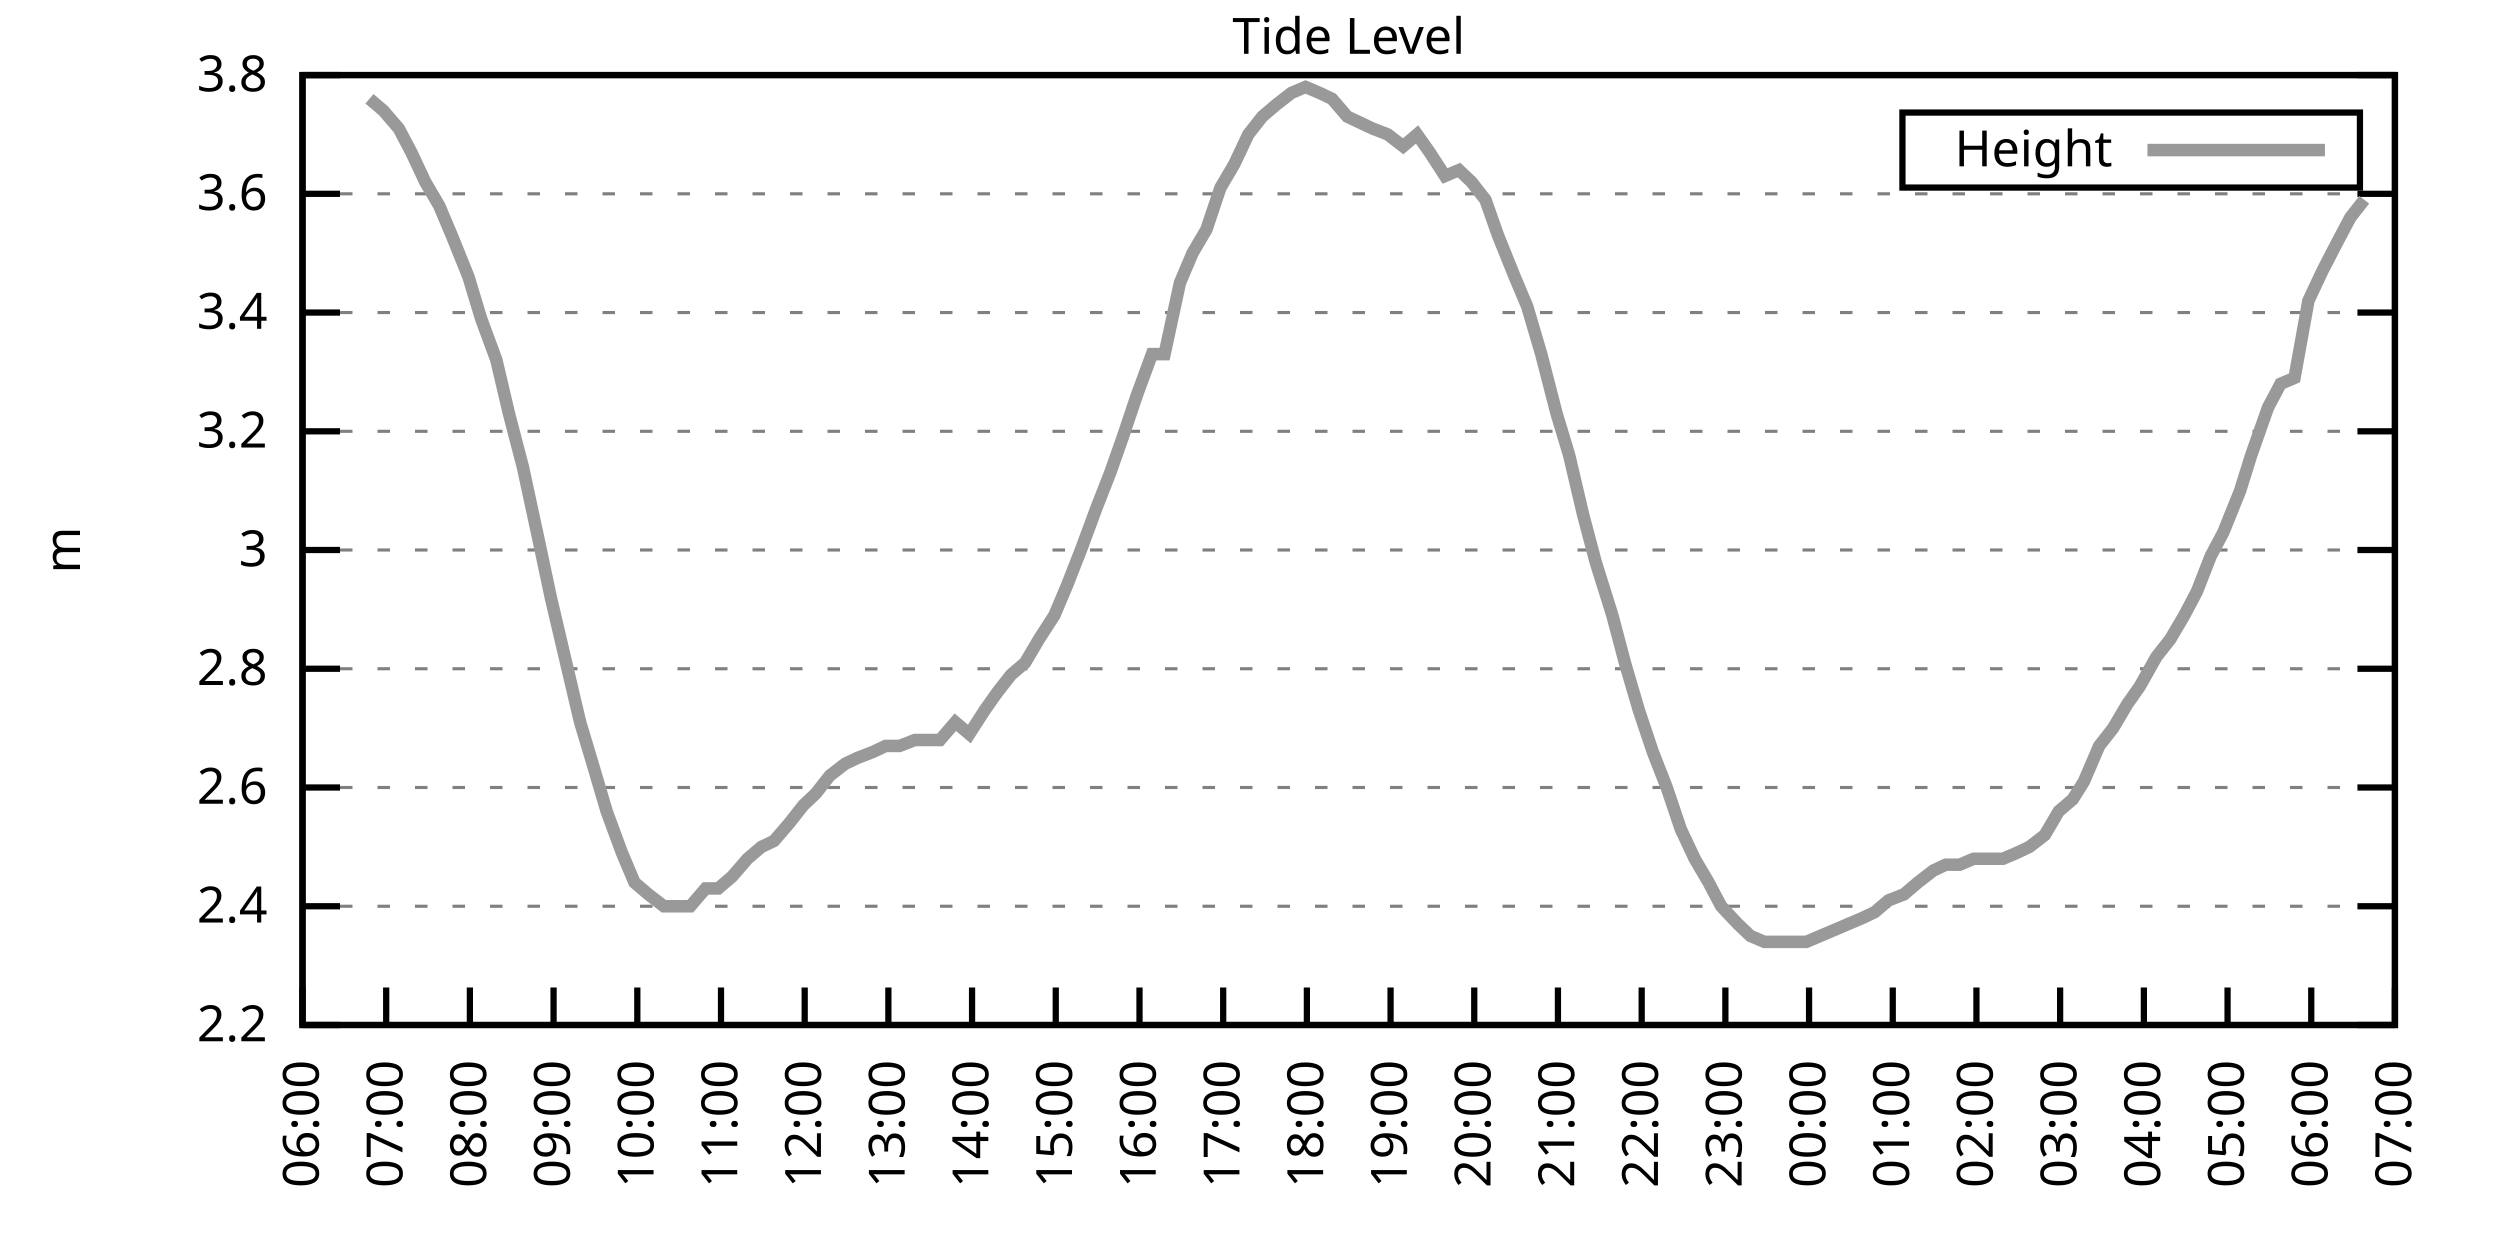
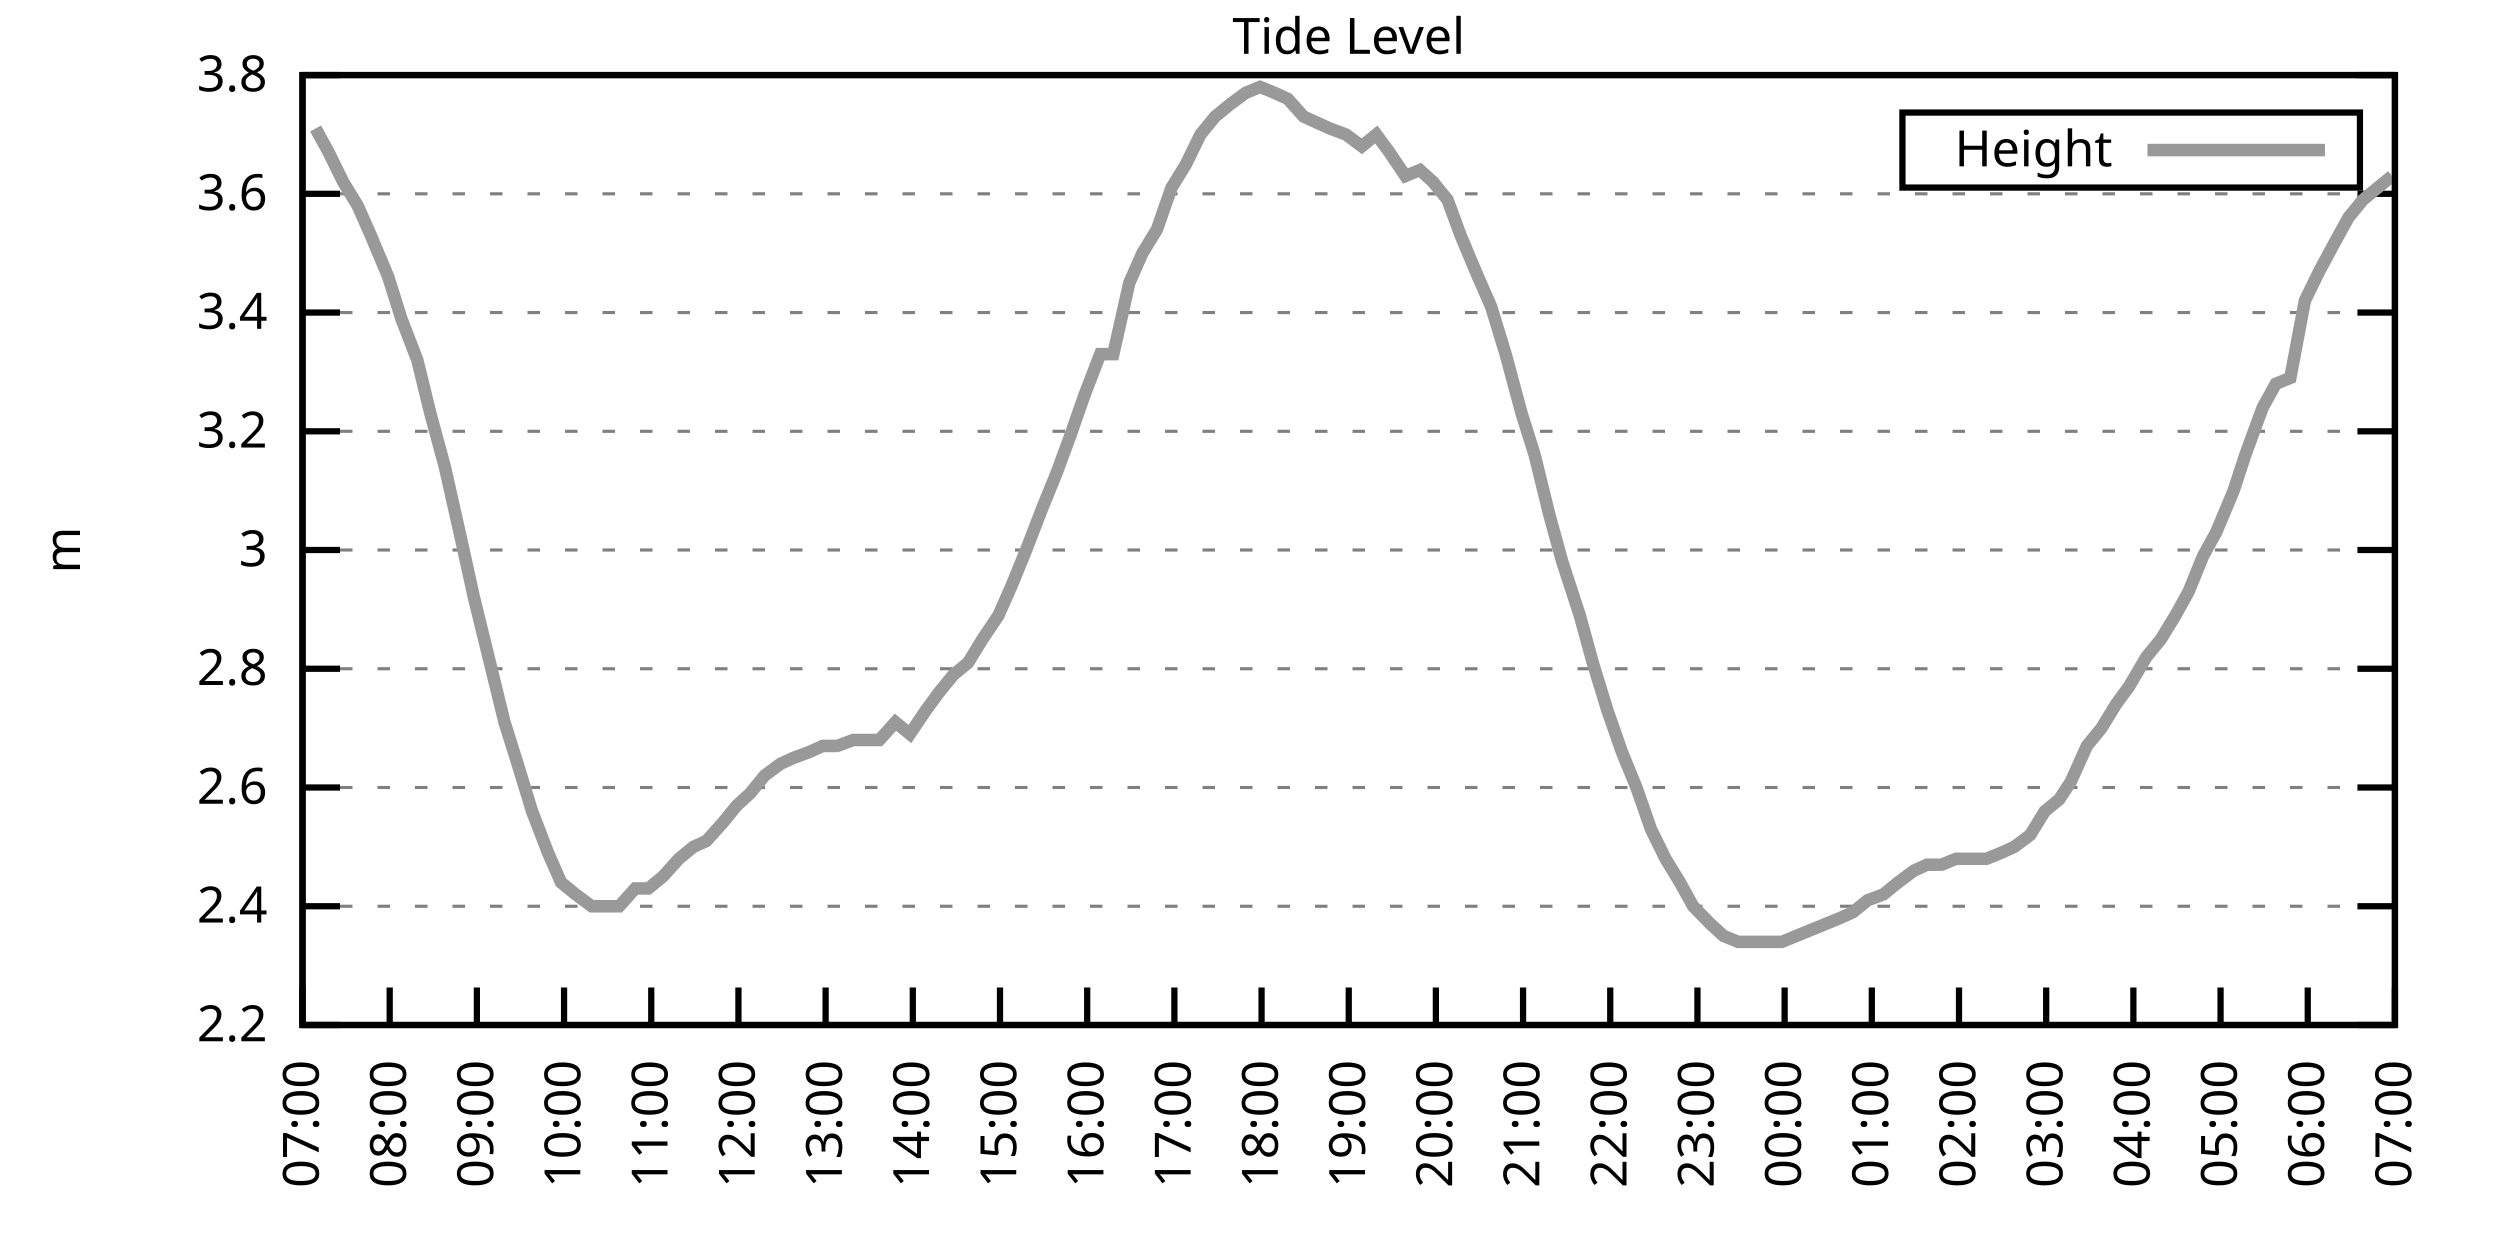
<svg xmlns="http://www.w3.org/2000/svg" xmlns:xlink="http://www.w3.org/1999/xlink" width="400" height="200" viewBox="0 0 400 200">
  <g id="gnuplot_canvas">
    <rect x="0" y="0" width="400" height="200" fill="none" />
    <defs>
      <circle id="gpDot" r="0.5" stroke-width="0.5" stroke="currentColor" />
      <path id="gpPt0" stroke-width="0.333" stroke="currentColor" d="M-1,0 h2 M0,-1 v2" />
      <path id="gpPt1" stroke-width="0.333" stroke="currentColor" d="M-1,-1 L1,1 M1,-1 L-1,1" />
      <path id="gpPt2" stroke-width="0.333" stroke="currentColor" d="M-1,0 L1,0 M0,-1 L0,1 M-1,-1 L1,1 M-1,1 L1,-1" />
      <rect id="gpPt3" stroke-width="0.333" stroke="currentColor" x="-1" y="-1" width="2" height="2" />
      <rect id="gpPt4" stroke-width="0.333" stroke="currentColor" fill="currentColor" x="-1" y="-1" width="2" height="2" />
      <circle id="gpPt5" stroke-width="0.333" stroke="currentColor" cx="0" cy="0" r="1" />
      <use xlink:href="#gpPt5" id="gpPt6" fill="currentColor" stroke="none" />
      <path id="gpPt7" stroke-width="0.333" stroke="currentColor" d="M0,-1.33 L-1.33,0.67 L1.33,0.67 z" />
      <use xlink:href="#gpPt7" id="gpPt8" fill="currentColor" stroke="none" />
      <use xlink:href="#gpPt7" id="gpPt9" stroke="currentColor" transform="rotate(180)" />
      <use xlink:href="#gpPt9" id="gpPt10" fill="currentColor" stroke="none" />
      <use xlink:href="#gpPt3" id="gpPt11" stroke="currentColor" transform="rotate(45)" />
      <use xlink:href="#gpPt11" id="gpPt12" fill="currentColor" stroke="none" />
      <path id="gpPt13" stroke-width="0.333" stroke="currentColor" d="M0,1.330 L1.265,0.411 L0.782,-1.067 L-0.782,-1.076 L-1.265,0.411 z" />
      <use xlink:href="#gpPt13" id="gpPt14" fill="currentColor" stroke="none" />
      <filter id="textbox" filterUnits="objectBoundingBox" x="0" y="0" height="1" width="1">
        <feFlood flood-color="white" flood-opacity="1" result="bgnd" />
        <feComposite in="SourceGraphic" in2="bgnd" operator="atop" />
      </filter>
      <filter id="greybox" filterUnits="objectBoundingBox" x="0" y="0" height="1" width="1">
        <feFlood flood-color="lightgrey" flood-opacity="1" result="grey" />
        <feComposite in="SourceGraphic" in2="grey" operator="atop" />
      </filter>
    </defs>
    <g fill="none" color="white" stroke="currentColor" stroke-width="1.00" stroke-linecap="butt" stroke-linejoin="miter">
</g>
    <g fill="none" color="black" stroke="currentColor" stroke-width="1.00" stroke-linecap="butt" stroke-linejoin="miter">
      <g stroke="none" shape-rendering="crispEdges">
        <polygon fill="rgb(255, 255, 255)" points="48.40,164.00 383.18,164.00 383.18,12.02 48.40,12.02 " />
      </g>
    </g>
    <g fill="none" color="black" stroke="currentColor" stroke-width="1.00" stroke-linecap="butt" stroke-linejoin="miter">
</g>
    <g fill="none" color="black" stroke="black" stroke-width="0.50" stroke-linecap="butt" stroke-linejoin="miter">
</g>
    <g fill="none" color="gray" stroke="currentColor" stroke-width="0.50" stroke-linecap="butt" stroke-linejoin="miter">
      <path stroke="gray" stroke-dasharray="2,4" class="gridline" d="M48.40,164.00 L383.19,164.00  " />
    </g>
    <g fill="none" color="gray" stroke="gray" stroke-width="1.00" stroke-linecap="butt" stroke-linejoin="miter">
</g>
    <g fill="none" color="black" stroke="currentColor" stroke-width="1.00" stroke-linecap="butt" stroke-linejoin="miter">
      <path stroke="black" d="M48.40,164.00 L54.40,164.00 M383.19,164.00 L377.19,164.00  " />
      <g transform="translate(42.80,166.60)" stroke="none" fill="black" font-family="Sans" font-size="8.00" text-anchor="end">
        <text>
          <tspan font-family="Sans"> 2.2</tspan>
        </text>
      </g>
    </g>
    <g fill="none" color="black" stroke="currentColor" stroke-width="1.00" stroke-linecap="butt" stroke-linejoin="miter">
</g>
    <g fill="none" color="black" stroke="black" stroke-width="0.50" stroke-linecap="butt" stroke-linejoin="miter">
</g>
    <g fill="none" color="gray" stroke="currentColor" stroke-width="0.50" stroke-linecap="butt" stroke-linejoin="miter">
      <path stroke="gray" stroke-dasharray="2,4" class="gridline" d="M48.40,145.00 L383.19,145.00  " />
    </g>
    <g fill="none" color="gray" stroke="gray" stroke-width="1.00" stroke-linecap="butt" stroke-linejoin="miter">
</g>
    <g fill="none" color="black" stroke="currentColor" stroke-width="1.00" stroke-linecap="butt" stroke-linejoin="miter">
      <path stroke="black" d="M48.40,145.00 L54.40,145.00 M383.19,145.00 L377.19,145.00  " />
      <g transform="translate(42.80,147.60)" stroke="none" fill="black" font-family="Sans" font-size="8.00" text-anchor="end">
        <text>
          <tspan font-family="Sans"> 2.4</tspan>
        </text>
      </g>
    </g>
    <g fill="none" color="black" stroke="currentColor" stroke-width="1.00" stroke-linecap="butt" stroke-linejoin="miter">
</g>
    <g fill="none" color="black" stroke="black" stroke-width="0.50" stroke-linecap="butt" stroke-linejoin="miter">
</g>
    <g fill="none" color="gray" stroke="currentColor" stroke-width="0.50" stroke-linecap="butt" stroke-linejoin="miter">
      <path stroke="gray" stroke-dasharray="2,4" class="gridline" d="M48.40,126.00 L383.19,126.00  " />
    </g>
    <g fill="none" color="gray" stroke="gray" stroke-width="1.00" stroke-linecap="butt" stroke-linejoin="miter">
</g>
    <g fill="none" color="black" stroke="currentColor" stroke-width="1.00" stroke-linecap="butt" stroke-linejoin="miter">
      <path stroke="black" d="M48.40,126.00 L54.40,126.00 M383.19,126.00 L377.19,126.00  " />
      <g transform="translate(42.80,128.60)" stroke="none" fill="black" font-family="Sans" font-size="8.00" text-anchor="end">
        <text>
          <tspan font-family="Sans"> 2.6</tspan>
        </text>
      </g>
    </g>
    <g fill="none" color="black" stroke="currentColor" stroke-width="1.00" stroke-linecap="butt" stroke-linejoin="miter">
</g>
    <g fill="none" color="black" stroke="black" stroke-width="0.50" stroke-linecap="butt" stroke-linejoin="miter">
</g>
    <g fill="none" color="gray" stroke="currentColor" stroke-width="0.50" stroke-linecap="butt" stroke-linejoin="miter">
      <path stroke="gray" stroke-dasharray="2,4" class="gridline" d="M48.40,107.00 L383.19,107.00  " />
    </g>
    <g fill="none" color="gray" stroke="gray" stroke-width="1.00" stroke-linecap="butt" stroke-linejoin="miter">
</g>
    <g fill="none" color="black" stroke="currentColor" stroke-width="1.00" stroke-linecap="butt" stroke-linejoin="miter">
      <path stroke="black" d="M48.40,107.00 L54.40,107.00 M383.19,107.00 L377.19,107.00  " />
      <g transform="translate(42.80,109.60)" stroke="none" fill="black" font-family="Sans" font-size="8.00" text-anchor="end">
        <text>
          <tspan font-family="Sans"> 2.8</tspan>
        </text>
      </g>
    </g>
    <g fill="none" color="black" stroke="currentColor" stroke-width="1.00" stroke-linecap="butt" stroke-linejoin="miter">
</g>
    <g fill="none" color="black" stroke="black" stroke-width="0.50" stroke-linecap="butt" stroke-linejoin="miter">
</g>
    <g fill="none" color="gray" stroke="currentColor" stroke-width="0.50" stroke-linecap="butt" stroke-linejoin="miter">
      <path stroke="gray" stroke-dasharray="2,4" class="gridline" d="M48.40,88.00 L383.19,88.00  " />
    </g>
    <g fill="none" color="gray" stroke="gray" stroke-width="1.00" stroke-linecap="butt" stroke-linejoin="miter">
</g>
    <g fill="none" color="black" stroke="currentColor" stroke-width="1.00" stroke-linecap="butt" stroke-linejoin="miter">
      <path stroke="black" d="M48.40,88.00 L54.40,88.00 M383.19,88.00 L377.19,88.00  " />
      <g transform="translate(42.80,90.60)" stroke="none" fill="black" font-family="Sans" font-size="8.00" text-anchor="end">
        <text>
          <tspan font-family="Sans"> 3</tspan>
        </text>
      </g>
    </g>
    <g fill="none" color="black" stroke="currentColor" stroke-width="1.00" stroke-linecap="butt" stroke-linejoin="miter">
</g>
    <g fill="none" color="black" stroke="black" stroke-width="0.50" stroke-linecap="butt" stroke-linejoin="miter">
</g>
    <g fill="none" color="gray" stroke="currentColor" stroke-width="0.50" stroke-linecap="butt" stroke-linejoin="miter">
      <path stroke="gray" stroke-dasharray="2,4" class="gridline" d="M48.40,69.01 L383.19,69.01  " />
    </g>
    <g fill="none" color="gray" stroke="gray" stroke-width="1.00" stroke-linecap="butt" stroke-linejoin="miter">
</g>
    <g fill="none" color="black" stroke="currentColor" stroke-width="1.00" stroke-linecap="butt" stroke-linejoin="miter">
      <path stroke="black" d="M48.40,69.01 L54.40,69.01 M383.19,69.01 L377.19,69.01  " />
      <g transform="translate(42.80,71.61)" stroke="none" fill="black" font-family="Sans" font-size="8.00" text-anchor="end">
        <text>
          <tspan font-family="Sans"> 3.2</tspan>
        </text>
      </g>
    </g>
    <g fill="none" color="black" stroke="currentColor" stroke-width="1.00" stroke-linecap="butt" stroke-linejoin="miter">
</g>
    <g fill="none" color="black" stroke="black" stroke-width="0.50" stroke-linecap="butt" stroke-linejoin="miter">
</g>
    <g fill="none" color="gray" stroke="currentColor" stroke-width="0.50" stroke-linecap="butt" stroke-linejoin="miter">
      <path stroke="gray" stroke-dasharray="2,4" class="gridline" d="M48.40,50.01 L383.19,50.01  " />
    </g>
    <g fill="none" color="gray" stroke="gray" stroke-width="1.00" stroke-linecap="butt" stroke-linejoin="miter">
</g>
    <g fill="none" color="black" stroke="currentColor" stroke-width="1.00" stroke-linecap="butt" stroke-linejoin="miter">
      <path stroke="black" d="M48.40,50.01 L54.40,50.01 M383.19,50.01 L377.19,50.01  " />
      <g transform="translate(42.80,52.61)" stroke="none" fill="black" font-family="Sans" font-size="8.00" text-anchor="end">
        <text>
          <tspan font-family="Sans"> 3.4</tspan>
        </text>
      </g>
    </g>
    <g fill="none" color="black" stroke="currentColor" stroke-width="1.00" stroke-linecap="butt" stroke-linejoin="miter">
</g>
    <g fill="none" color="black" stroke="black" stroke-width="0.50" stroke-linecap="butt" stroke-linejoin="miter">
</g>
    <g fill="none" color="gray" stroke="currentColor" stroke-width="0.50" stroke-linecap="butt" stroke-linejoin="miter">
      <path stroke="gray" stroke-dasharray="2,4" class="gridline" d="M48.40,31.01 L383.19,31.01  " />
    </g>
    <g fill="none" color="gray" stroke="gray" stroke-width="1.00" stroke-linecap="butt" stroke-linejoin="miter">
</g>
    <g fill="none" color="black" stroke="currentColor" stroke-width="1.00" stroke-linecap="butt" stroke-linejoin="miter">
      <path stroke="black" d="M48.40,31.01 L54.40,31.01 M383.19,31.01 L377.19,31.01  " />
      <g transform="translate(42.80,33.61)" stroke="none" fill="black" font-family="Sans" font-size="8.00" text-anchor="end">
        <text>
          <tspan font-family="Sans"> 3.6</tspan>
        </text>
      </g>
    </g>
    <g fill="none" color="black" stroke="currentColor" stroke-width="1.00" stroke-linecap="butt" stroke-linejoin="miter">
</g>
    <g fill="none" color="black" stroke="black" stroke-width="0.50" stroke-linecap="butt" stroke-linejoin="miter">
</g>
    <g fill="none" color="gray" stroke="currentColor" stroke-width="0.50" stroke-linecap="butt" stroke-linejoin="miter">
      <path stroke="gray" stroke-dasharray="2,4" class="gridline" d="M48.40,12.01 L383.19,12.01  " />
    </g>
    <g fill="none" color="gray" stroke="gray" stroke-width="1.00" stroke-linecap="butt" stroke-linejoin="miter">
</g>
    <g fill="none" color="black" stroke="currentColor" stroke-width="1.00" stroke-linecap="butt" stroke-linejoin="miter">
      <path stroke="black" d="M48.40,12.01 L54.40,12.01 M383.19,12.01 L377.19,12.01  " />
      <g transform="translate(42.80,14.61)" stroke="none" fill="black" font-family="Sans" font-size="8.00" text-anchor="end">
        <text>
          <tspan font-family="Sans"> 3.8</tspan>
        </text>
      </g>
    </g>
    <g fill="none" color="black" stroke="currentColor" stroke-width="1.00" stroke-linecap="butt" stroke-linejoin="miter">
      <path stroke="black" d="M48.40,164.00 L48.40,158.00  " />
      <g transform="translate(51.00,169.60) rotate(270.00)" stroke="none" fill="black" font-family="Sans" font-size="8.00" text-anchor="end">
        <text>
-           <tspan font-family="Sans">06:00</tspan>
-         </text>
-       </g>
-     </g>
-     <g fill="none" color="black" stroke="currentColor" stroke-width="1.00" stroke-linecap="butt" stroke-linejoin="miter">
-       <path stroke="black" d="M61.79,164.00 L61.79,158.00  " />
-       <g transform="translate(64.39,169.60) rotate(270.00)" stroke="none" fill="black" font-family="Sans" font-size="8.00" text-anchor="end">
-         <text>
          <tspan font-family="Sans">07:00</tspan>
        </text>
      </g>
    </g>
    <g fill="none" color="black" stroke="currentColor" stroke-width="1.00" stroke-linecap="butt" stroke-linejoin="miter">
-       <path stroke="black" d="M75.18,164.00 L75.18,158.00  " />
-       <g transform="translate(77.78,169.60) rotate(270.00)" stroke="none" fill="black" font-family="Sans" font-size="8.00" text-anchor="end">
+       <path stroke="black" d="M62.35,164.00 L62.35,158.00  " />
+       <g transform="translate(64.95,169.60) rotate(270.00)" stroke="none" fill="black" font-family="Sans" font-size="8.00" text-anchor="end">
        <text>
          <tspan font-family="Sans">08:00</tspan>
        </text>
      </g>
    </g>
    <g fill="none" color="black" stroke="currentColor" stroke-width="1.00" stroke-linecap="butt" stroke-linejoin="miter">
-       <path stroke="black" d="M88.57,164.00 L88.57,158.00  " />
-       <g transform="translate(91.17,169.60) rotate(270.00)" stroke="none" fill="black" font-family="Sans" font-size="8.00" text-anchor="end">
+       <path stroke="black" d="M76.30,164.00 L76.30,158.00  " />
+       <g transform="translate(78.90,169.60) rotate(270.00)" stroke="none" fill="black" font-family="Sans" font-size="8.00" text-anchor="end">
        <text>
          <tspan font-family="Sans">09:00</tspan>
        </text>
      </g>
    </g>
    <g fill="none" color="black" stroke="currentColor" stroke-width="1.00" stroke-linecap="butt" stroke-linejoin="miter">
-       <path stroke="black" d="M101.97,164.00 L101.97,158.00  " />
-       <g transform="translate(104.57,169.60) rotate(270.00)" stroke="none" fill="black" font-family="Sans" font-size="8.00" text-anchor="end">
+       <path stroke="black" d="M90.25,164.00 L90.25,158.00  " />
+       <g transform="translate(92.85,169.60) rotate(270.00)" stroke="none" fill="black" font-family="Sans" font-size="8.00" text-anchor="end">
        <text>
          <tspan font-family="Sans">10:00</tspan>
        </text>
      </g>
    </g>
    <g fill="none" color="black" stroke="currentColor" stroke-width="1.00" stroke-linecap="butt" stroke-linejoin="miter">
-       <path stroke="black" d="M115.36,164.00 L115.36,158.00  " />
-       <g transform="translate(117.96,169.60) rotate(270.00)" stroke="none" fill="black" font-family="Sans" font-size="8.00" text-anchor="end">
+       <path stroke="black" d="M104.20,164.00 L104.20,158.00  " />
+       <g transform="translate(106.80,169.60) rotate(270.00)" stroke="none" fill="black" font-family="Sans" font-size="8.00" text-anchor="end">
        <text>
          <tspan font-family="Sans">11:00</tspan>
        </text>
      </g>
    </g>
    <g fill="none" color="black" stroke="currentColor" stroke-width="1.00" stroke-linecap="butt" stroke-linejoin="miter">
-       <path stroke="black" d="M128.75,164.00 L128.75,158.00  " />
-       <g transform="translate(131.35,169.60) rotate(270.00)" stroke="none" fill="black" font-family="Sans" font-size="8.00" text-anchor="end">
+       <path stroke="black" d="M118.15,164.00 L118.15,158.00  " />
+       <g transform="translate(120.75,169.60) rotate(270.00)" stroke="none" fill="black" font-family="Sans" font-size="8.00" text-anchor="end">
        <text>
          <tspan font-family="Sans">12:00</tspan>
        </text>
      </g>
    </g>
    <g fill="none" color="black" stroke="currentColor" stroke-width="1.00" stroke-linecap="butt" stroke-linejoin="miter">
-       <path stroke="black" d="M142.14,164.00 L142.14,158.00  " />
-       <g transform="translate(144.74,169.60) rotate(270.00)" stroke="none" fill="black" font-family="Sans" font-size="8.00" text-anchor="end">
+       <path stroke="black" d="M132.10,164.00 L132.10,158.00  " />
+       <g transform="translate(134.70,169.60) rotate(270.00)" stroke="none" fill="black" font-family="Sans" font-size="8.00" text-anchor="end">
        <text>
          <tspan font-family="Sans">13:00</tspan>
        </text>
      </g>
    </g>
    <g fill="none" color="black" stroke="currentColor" stroke-width="1.00" stroke-linecap="butt" stroke-linejoin="miter">
-       <path stroke="black" d="M155.53,164.00 L155.53,158.00  " />
-       <g transform="translate(158.13,169.60) rotate(270.00)" stroke="none" fill="black" font-family="Sans" font-size="8.00" text-anchor="end">
+       <path stroke="black" d="M146.05,164.00 L146.05,158.00  " />
+       <g transform="translate(148.65,169.60) rotate(270.00)" stroke="none" fill="black" font-family="Sans" font-size="8.00" text-anchor="end">
        <text>
          <tspan font-family="Sans">14:00</tspan>
        </text>
      </g>
    </g>
    <g fill="none" color="black" stroke="currentColor" stroke-width="1.00" stroke-linecap="butt" stroke-linejoin="miter">
-       <path stroke="black" d="M168.92,164.00 L168.92,158.00  " />
-       <g transform="translate(171.52,169.60) rotate(270.00)" stroke="none" fill="black" font-family="Sans" font-size="8.00" text-anchor="end">
+       <path stroke="black" d="M160.00,164.00 L160.00,158.00  " />
+       <g transform="translate(162.60,169.60) rotate(270.00)" stroke="none" fill="black" font-family="Sans" font-size="8.00" text-anchor="end">
        <text>
          <tspan font-family="Sans">15:00</tspan>
        </text>
      </g>
    </g>
    <g fill="none" color="black" stroke="currentColor" stroke-width="1.00" stroke-linecap="butt" stroke-linejoin="miter">
-       <path stroke="black" d="M182.32,164.00 L182.32,158.00  " />
-       <g transform="translate(184.92,169.60) rotate(270.00)" stroke="none" fill="black" font-family="Sans" font-size="8.00" text-anchor="end">
+       <path stroke="black" d="M173.95,164.00 L173.95,158.00  " />
+       <g transform="translate(176.55,169.60) rotate(270.00)" stroke="none" fill="black" font-family="Sans" font-size="8.00" text-anchor="end">
        <text>
          <tspan font-family="Sans">16:00</tspan>
        </text>
      </g>
    </g>
    <g fill="none" color="black" stroke="currentColor" stroke-width="1.00" stroke-linecap="butt" stroke-linejoin="miter">
-       <path stroke="black" d="M195.71,164.00 L195.71,158.00  " />
-       <g transform="translate(198.31,169.60) rotate(270.00)" stroke="none" fill="black" font-family="Sans" font-size="8.00" text-anchor="end">
+       <path stroke="black" d="M187.90,164.00 L187.90,158.00  " />
+       <g transform="translate(190.50,169.60) rotate(270.00)" stroke="none" fill="black" font-family="Sans" font-size="8.00" text-anchor="end">
        <text>
          <tspan font-family="Sans">17:00</tspan>
        </text>
      </g>
    </g>
    <g fill="none" color="black" stroke="currentColor" stroke-width="1.00" stroke-linecap="butt" stroke-linejoin="miter">
-       <path stroke="black" d="M209.10,164.00 L209.10,158.00  " />
-       <g transform="translate(211.70,169.60) rotate(270.00)" stroke="none" fill="black" font-family="Sans" font-size="8.00" text-anchor="end">
+       <path stroke="black" d="M201.85,164.00 L201.85,158.00  " />
+       <g transform="translate(204.45,169.60) rotate(270.00)" stroke="none" fill="black" font-family="Sans" font-size="8.00" text-anchor="end">
        <text>
          <tspan font-family="Sans">18:00</tspan>
        </text>
      </g>
    </g>
    <g fill="none" color="black" stroke="currentColor" stroke-width="1.00" stroke-linecap="butt" stroke-linejoin="miter">
-       <path stroke="black" d="M222.49,164.00 L222.49,158.00  " />
-       <g transform="translate(225.09,169.60) rotate(270.00)" stroke="none" fill="black" font-family="Sans" font-size="8.00" text-anchor="end">
+       <path stroke="black" d="M215.80,164.00 L215.80,158.00  " />
+       <g transform="translate(218.40,169.60) rotate(270.00)" stroke="none" fill="black" font-family="Sans" font-size="8.00" text-anchor="end">
        <text>
          <tspan font-family="Sans">19:00</tspan>
        </text>
      </g>
    </g>
    <g fill="none" color="black" stroke="currentColor" stroke-width="1.00" stroke-linecap="butt" stroke-linejoin="miter">
-       <path stroke="black" d="M235.88,164.00 L235.88,158.00  " />
-       <g transform="translate(238.48,169.60) rotate(270.00)" stroke="none" fill="black" font-family="Sans" font-size="8.00" text-anchor="end">
+       <path stroke="black" d="M229.74,164.00 L229.74,158.00  " />
+       <g transform="translate(232.34,169.60) rotate(270.00)" stroke="none" fill="black" font-family="Sans" font-size="8.00" text-anchor="end">
        <text>
          <tspan font-family="Sans">20:00</tspan>
        </text>
      </g>
    </g>
    <g fill="none" color="black" stroke="currentColor" stroke-width="1.00" stroke-linecap="butt" stroke-linejoin="miter">
-       <path stroke="black" d="M249.27,164.00 L249.27,158.00  " />
-       <g transform="translate(251.87,169.60) rotate(270.00)" stroke="none" fill="black" font-family="Sans" font-size="8.00" text-anchor="end">
+       <path stroke="black" d="M243.69,164.00 L243.69,158.00  " />
+       <g transform="translate(246.29,169.60) rotate(270.00)" stroke="none" fill="black" font-family="Sans" font-size="8.00" text-anchor="end">
        <text>
          <tspan font-family="Sans">21:00</tspan>
        </text>
      </g>
    </g>
    <g fill="none" color="black" stroke="currentColor" stroke-width="1.00" stroke-linecap="butt" stroke-linejoin="miter">
-       <path stroke="black" d="M262.67,164.00 L262.67,158.00  " />
-       <g transform="translate(265.27,169.60) rotate(270.00)" stroke="none" fill="black" font-family="Sans" font-size="8.00" text-anchor="end">
+       <path stroke="black" d="M257.64,164.00 L257.64,158.00  " />
+       <g transform="translate(260.24,169.60) rotate(270.00)" stroke="none" fill="black" font-family="Sans" font-size="8.00" text-anchor="end">
        <text>
          <tspan font-family="Sans">22:00</tspan>
        </text>
      </g>
    </g>
    <g fill="none" color="black" stroke="currentColor" stroke-width="1.00" stroke-linecap="butt" stroke-linejoin="miter">
-       <path stroke="black" d="M276.06,164.00 L276.06,158.00  " />
-       <g transform="translate(278.66,169.60) rotate(270.00)" stroke="none" fill="black" font-family="Sans" font-size="8.00" text-anchor="end">
+       <path stroke="black" d="M271.59,164.00 L271.59,158.00  " />
+       <g transform="translate(274.19,169.60) rotate(270.00)" stroke="none" fill="black" font-family="Sans" font-size="8.00" text-anchor="end">
        <text>
          <tspan font-family="Sans">23:00</tspan>
        </text>
      </g>
    </g>
    <g fill="none" color="black" stroke="currentColor" stroke-width="1.00" stroke-linecap="butt" stroke-linejoin="miter">
-       <path stroke="black" d="M289.45,164.00 L289.45,158.00  " />
-       <g transform="translate(292.05,169.60) rotate(270.00)" stroke="none" fill="black" font-family="Sans" font-size="8.00" text-anchor="end">
+       <path stroke="black" d="M285.54,164.00 L285.54,158.00  " />
+       <g transform="translate(288.14,169.60) rotate(270.00)" stroke="none" fill="black" font-family="Sans" font-size="8.00" text-anchor="end">
        <text>
          <tspan font-family="Sans">00:00</tspan>
        </text>
      </g>
    </g>
    <g fill="none" color="black" stroke="currentColor" stroke-width="1.00" stroke-linecap="butt" stroke-linejoin="miter">
-       <path stroke="black" d="M302.84,164.00 L302.84,158.00  " />
-       <g transform="translate(305.44,169.60) rotate(270.00)" stroke="none" fill="black" font-family="Sans" font-size="8.00" text-anchor="end">
+       <path stroke="black" d="M299.49,164.00 L299.49,158.00  " />
+       <g transform="translate(302.09,169.60) rotate(270.00)" stroke="none" fill="black" font-family="Sans" font-size="8.00" text-anchor="end">
        <text>
          <tspan font-family="Sans">01:00</tspan>
        </text>
      </g>
    </g>
    <g fill="none" color="black" stroke="currentColor" stroke-width="1.00" stroke-linecap="butt" stroke-linejoin="miter">
-       <path stroke="black" d="M316.23,164.00 L316.23,158.00  " />
-       <g transform="translate(318.83,169.60) rotate(270.00)" stroke="none" fill="black" font-family="Sans" font-size="8.00" text-anchor="end">
+       <path stroke="black" d="M313.44,164.00 L313.44,158.00  " />
+       <g transform="translate(316.04,169.60) rotate(270.00)" stroke="none" fill="black" font-family="Sans" font-size="8.00" text-anchor="end">
        <text>
          <tspan font-family="Sans">02:00</tspan>
        </text>
      </g>
    </g>
    <g fill="none" color="black" stroke="currentColor" stroke-width="1.00" stroke-linecap="butt" stroke-linejoin="miter">
-       <path stroke="black" d="M329.62,164.00 L329.62,158.00  " />
-       <g transform="translate(332.22,169.60) rotate(270.00)" stroke="none" fill="black" font-family="Sans" font-size="8.00" text-anchor="end">
+       <path stroke="black" d="M327.39,164.00 L327.39,158.00  " />
+       <g transform="translate(329.99,169.60) rotate(270.00)" stroke="none" fill="black" font-family="Sans" font-size="8.00" text-anchor="end">
        <text>
          <tspan font-family="Sans">03:00</tspan>
        </text>
      </g>
    </g>
    <g fill="none" color="black" stroke="currentColor" stroke-width="1.00" stroke-linecap="butt" stroke-linejoin="miter">
-       <path stroke="black" d="M343.02,164.00 L343.02,158.00  " />
-       <g transform="translate(345.62,169.60) rotate(270.00)" stroke="none" fill="black" font-family="Sans" font-size="8.00" text-anchor="end">
+       <path stroke="black" d="M341.34,164.00 L341.34,158.00  " />
+       <g transform="translate(343.94,169.60) rotate(270.00)" stroke="none" fill="black" font-family="Sans" font-size="8.00" text-anchor="end">
        <text>
          <tspan font-family="Sans">04:00</tspan>
        </text>
      </g>
    </g>
    <g fill="none" color="black" stroke="currentColor" stroke-width="1.00" stroke-linecap="butt" stroke-linejoin="miter">
-       <path stroke="black" d="M356.41,164.00 L356.41,158.00  " />
-       <g transform="translate(359.01,169.60) rotate(270.00)" stroke="none" fill="black" font-family="Sans" font-size="8.00" text-anchor="end">
+       <path stroke="black" d="M355.29,164.00 L355.29,158.00  " />
+       <g transform="translate(357.89,169.60) rotate(270.00)" stroke="none" fill="black" font-family="Sans" font-size="8.00" text-anchor="end">
        <text>
          <tspan font-family="Sans">05:00</tspan>
        </text>
      </g>
    </g>
    <g fill="none" color="black" stroke="currentColor" stroke-width="1.00" stroke-linecap="butt" stroke-linejoin="miter">
-       <path stroke="black" d="M369.80,164.00 L369.80,158.00  " />
-       <g transform="translate(372.40,169.60) rotate(270.00)" stroke="none" fill="black" font-family="Sans" font-size="8.00" text-anchor="end">
+       <path stroke="black" d="M369.24,164.00 L369.24,158.00  " />
+       <g transform="translate(371.84,169.60) rotate(270.00)" stroke="none" fill="black" font-family="Sans" font-size="8.00" text-anchor="end">
        <text>
          <tspan font-family="Sans">06:00</tspan>
        </text>
      </g>
    </g>
    <g fill="none" color="black" stroke="currentColor" stroke-width="1.00" stroke-linecap="butt" stroke-linejoin="miter">
      <path stroke="black" d="M383.19,164.00 L383.19,158.00  " />
      <g transform="translate(385.79,169.60) rotate(270.00)" stroke="none" fill="black" font-family="Sans" font-size="8.00" text-anchor="end">
        <text>
          <tspan font-family="Sans">07:00</tspan>
        </text>
      </g>
    </g>
    <g fill="none" color="black" stroke="currentColor" stroke-width="1.00" stroke-linecap="butt" stroke-linejoin="miter">
</g>
    <g fill="none" color="black" stroke="currentColor" stroke-width="1.00" stroke-linecap="butt" stroke-linejoin="miter">
      <path stroke="black" d="M48.40,12.01 L48.40,164.00 L383.19,164.00 L383.19,12.01 L48.40,12.01 Z  " />
    </g>
    <g fill="none" color="black" stroke="currentColor" stroke-width="1.00" stroke-linecap="butt" stroke-linejoin="miter">
</g>
    <g fill="none" color="black" stroke="currentColor" stroke-width="1.00" stroke-linecap="butt" stroke-linejoin="miter">
      <path stroke="black" d="M304.39,30.01 L304.39,18.01 L377.59,18.01 L377.59,30.01 L304.39,30.01 Z  " />
    </g>
    <g id="Tide_level_plot_1">
      <g fill="none" color="white" stroke="black" stroke-width="2.00" stroke-linecap="butt" stroke-linejoin="miter">
</g>
      <g fill="none" color="black" stroke="currentColor" stroke-width="2.00" stroke-linecap="butt" stroke-linejoin="miter">
        <g transform="translate(337.99,26.61)" stroke="none" fill="black" font-family="Sans" font-size="8.00" text-anchor="end">
          <text>
            <tspan font-family="Sans">Height</tspan>
          </text>
        </g>
      </g>
      <g fill="none" color="black" stroke="currentColor" stroke-width="2.00" stroke-linecap="butt" stroke-linejoin="miter">
-         <path stroke="rgb(153, 153, 153)" d="M343.59,24.01 L371.99,24.01 M59.11,15.81 L61.35,17.71 L63.80,20.56 L65.81,24.36 L68.04,29.11 L70.27,32.91   L72.28,37.66 L74.96,44.31 L76.97,50.96 L79.42,57.61 L81.43,66.16 L83.66,74.71 L86.12,86.11 L88.13,95.60   L90.36,105.10 L92.82,115.55 L94.82,122.20 L97.06,129.80 L99.51,136.45 L101.52,141.20 L103.75,143.10 L106.21,145.00   L108.22,145.00 L110.45,145.00 L112.90,142.15 L114.91,142.15 L117.14,140.25 L119.60,137.40 L121.83,135.50 L123.84,134.55   L126.29,131.70 L128.53,128.85 L130.54,126.95 L132.77,124.10 L135.22,122.20 L137.23,121.25 L139.69,120.30 L141.69,119.35   L143.93,119.35 L146.38,118.40 L148.39,118.40 L150.40,118.40 L152.85,115.55 L155.09,117.45 L157.54,113.65 L159.55,110.80   L161.78,107.95 L164.01,106.05 L166.25,102.25 L168.70,98.45 L170.71,93.70 L172.94,88.01 L175.40,81.36 L177.63,75.66   L179.64,69.96 L181.87,63.31 L184.32,56.66 L186.33,56.66 L188.79,45.26 L190.80,40.51 L193.03,36.71 L195.26,30.06   L197.49,26.26 L199.73,21.51 L201.96,18.66 L204.19,16.76 L206.64,14.86 L208.88,13.91 L211.11,14.86 L213.12,15.81   L215.57,18.66 L217.58,19.61 L219.59,20.56 L222.04,21.51 L224.50,23.41 L226.73,21.51 L228.74,24.36 L231.20,28.16   L233.43,27.21 L235.44,29.11 L237.67,31.96 L239.68,37.66 L242.36,44.31 L244.36,49.06 L246.60,56.66 L249.05,66.16   L251.06,72.81 L253.29,82.31 L255.30,89.90 L257.98,98.45 L259.99,106.05 L262.22,113.65 L264.45,120.30 L266.68,126.00   L268.92,132.65 L271.15,137.40 L273.38,141.20 L275.39,145.00 L278.07,147.85 L280.07,149.75 L282.31,150.70 L284.32,150.70   L286.55,150.70 L289.00,150.70 L291.23,149.75 L293.47,148.80 L295.70,147.85 L297.93,146.90 L299.94,145.95 L302.17,144.05   L304.63,143.10 L306.86,141.20 L309.31,139.30 L311.32,138.35 L313.55,138.35 L315.79,137.40 L318.02,137.40 L320.47,137.40   L322.70,136.45 L324.71,135.50 L327.17,133.60 L329.40,129.80 L331.63,127.90 L333.42,125.05 L335.87,119.35 L338.10,116.50   L340.34,112.70 L342.35,109.85 L345.02,105.10 L347.26,102.25 L349.49,98.45 L351.50,94.65 L353.73,88.95 L355.74,85.16   L358.42,78.51 L360.20,72.81 L362.88,65.21 L364.89,61.41 L367.12,60.46 L369.35,48.11 L371.58,43.36 L374.04,38.61   L376.05,34.81 L378.28,31.96  " />
+         <path stroke="rgb(153, 153, 153)" d="M343.59,24.01 L371.99,24.01 M50.49,20.56 L52.58,24.36 L54.91,29.11 L57.23,32.91 L59.33,37.66 L62.12,44.31   L64.21,50.96 L66.77,57.61 L68.86,66.16 L71.18,74.71 L73.74,86.11 L75.83,95.60 L78.16,105.10 L80.72,115.55   L82.81,122.20 L85.13,129.80 L87.69,136.45 L89.78,141.20 L92.11,143.10 L94.67,145.00 L96.76,145.00 L99.08,145.00   L101.64,142.15 L103.73,142.15 L106.06,140.25 L108.62,137.40 L110.94,135.50 L113.03,134.55 L115.59,131.70 L117.92,128.85   L120.01,126.95 L122.33,124.10 L124.89,122.20 L126.98,121.25 L129.54,120.30 L131.63,119.35 L133.96,119.35 L136.51,118.40   L138.61,118.40 L140.70,118.40 L143.26,115.55 L145.58,117.45 L148.14,113.65 L150.23,110.80 L152.56,107.95 L154.88,106.05   L157.21,102.25 L159.76,98.45 L161.86,93.70 L164.18,88.01 L166.74,81.36 L169.06,75.66 L171.16,69.96 L173.48,63.31   L176.04,56.66 L178.13,56.66 L180.69,45.26 L182.78,40.51 L185.11,36.71 L187.43,30.06 L189.76,26.26 L192.08,21.51   L194.41,18.66 L196.73,16.76 L199.29,14.86 L201.61,13.91 L203.94,14.86 L206.03,15.81 L208.59,18.66 L210.68,19.61   L212.77,20.56 L215.33,21.51 L217.89,23.41 L220.21,21.51 L222.30,24.36 L224.86,28.16 L227.19,27.21 L229.28,29.11   L231.60,31.96 L233.70,37.66 L236.49,44.31 L238.58,49.06 L240.90,56.66 L243.46,66.16 L245.55,72.81 L247.88,82.31   L249.97,89.90 L252.76,98.45 L254.85,106.05 L257.18,113.65 L259.50,120.30 L261.83,126.00 L264.15,132.65 L266.48,137.40   L268.80,141.20 L270.90,145.00 L273.69,147.85 L275.78,149.75 L278.10,150.70 L280.20,150.70 L282.52,150.70 L285.08,150.70   L287.40,149.75 L289.73,148.80 L292.05,147.85 L294.38,146.90 L296.47,145.95 L298.80,144.05 L301.35,143.10 L303.68,141.20   L306.23,139.30 L308.33,138.35 L310.65,138.35 L312.98,137.40 L315.30,137.40 L317.86,137.40 L320.18,136.45 L322.28,135.50   L324.83,133.60 L327.16,129.80 L329.48,127.90 L331.34,125.05 L333.90,119.35 L336.23,116.50 L338.55,112.70 L340.64,109.85   L343.43,105.10 L345.76,102.25 L348.08,98.45 L350.18,94.65 L352.50,88.95 L354.59,85.16 L357.38,78.51 L359.24,72.81   L362.03,65.21 L364.13,61.41 L366.45,60.46 L368.78,48.11 L371.10,43.36 L373.66,38.61 L375.75,34.81 L378.08,31.96   L380.40,30.06 L382.73,28.16  " />
      </g>
    </g>
    <g fill="none" color="black" stroke="currentColor" stroke-width="2.00" stroke-linecap="butt" stroke-linejoin="miter">
</g>
    <g fill="none" color="black" stroke="black" stroke-width="1.00" stroke-linecap="butt" stroke-linejoin="miter">
</g>
    <g fill="none" color="black" stroke="currentColor" stroke-width="1.00" stroke-linecap="butt" stroke-linejoin="miter">
      <path stroke="black" d="M48.40,12.01 L48.40,164.00 L383.19,164.00 L383.19,12.01 L48.40,12.01 Z  " />
      <g transform="translate(12.80,88.01) rotate(270.00)" stroke="none" fill="black" font-family="Sans" font-size="8.00" text-anchor="middle">
        <text>
          <tspan font-family="Sans">m</tspan>
        </text>
      </g>
    </g>
    <g fill="none" color="black" stroke="currentColor" stroke-width="1.00" stroke-linecap="butt" stroke-linejoin="miter">
</g>
    <g fill="none" color="black" stroke="currentColor" stroke-width="1.00" stroke-linecap="butt" stroke-linejoin="miter">
      <g transform="translate(215.79,8.61)" stroke="none" fill="black" font-family="Sans" font-size="8.00" text-anchor="middle">
        <text>
          <tspan font-family="Sans">Tide Level</tspan>
        </text>
      </g>
    </g>
    <g fill="none" color="black" stroke="currentColor" stroke-width="1.00" stroke-linecap="butt" stroke-linejoin="miter">
</g>
  </g>
</svg>
